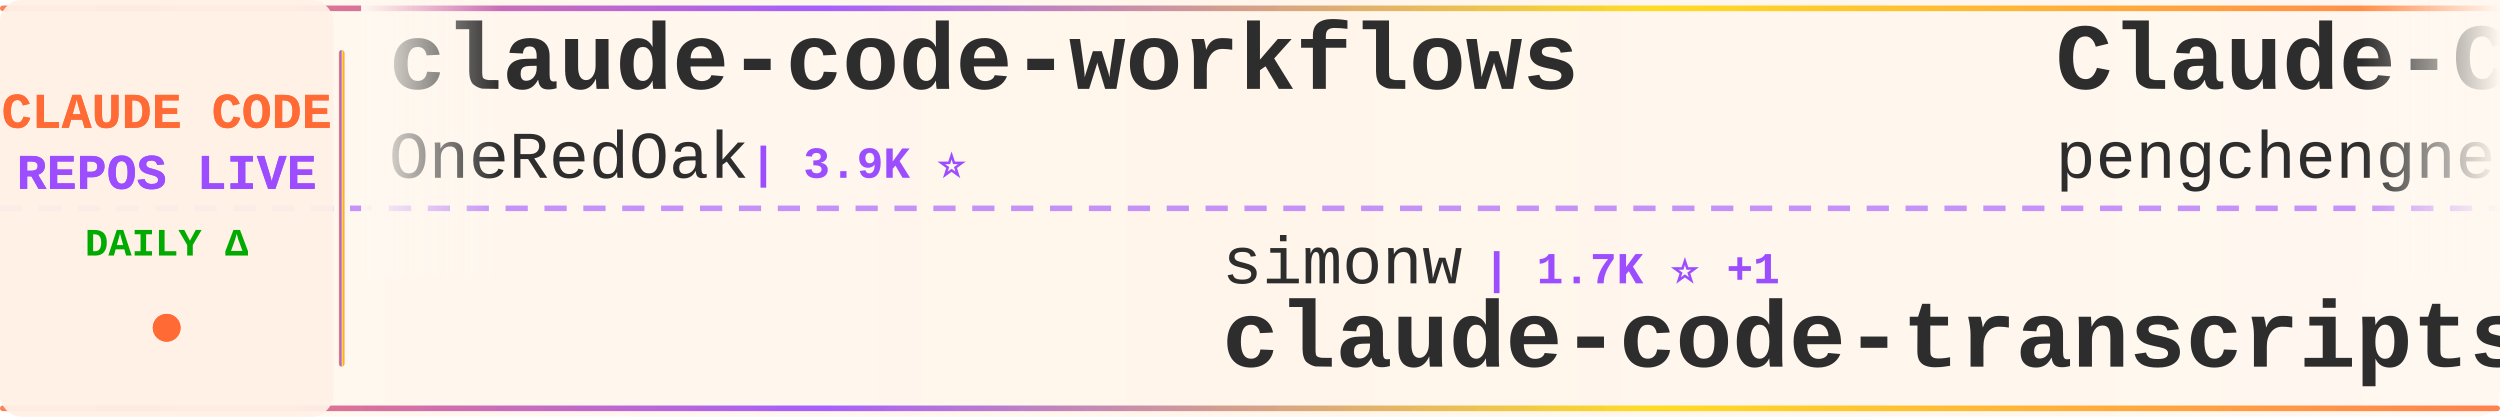
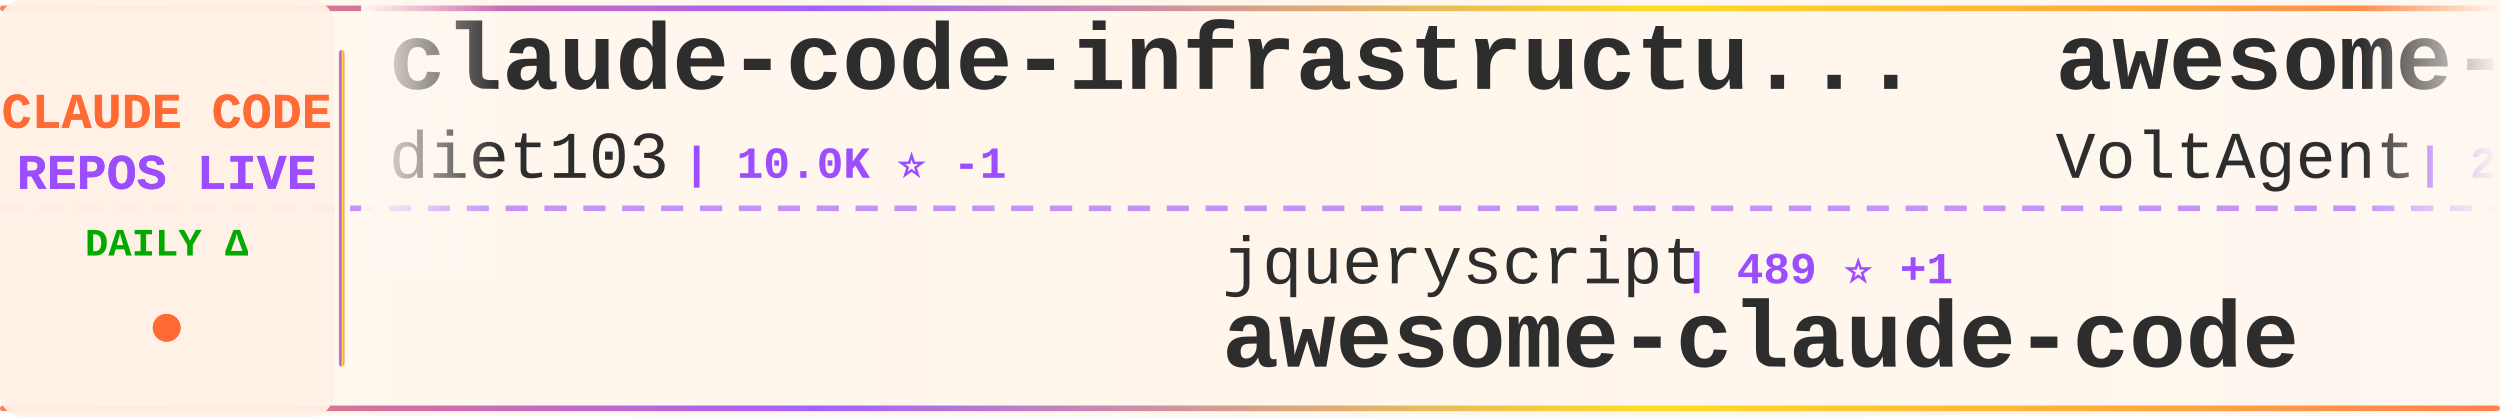
<svg xmlns="http://www.w3.org/2000/svg" width="900" height="150">
  <defs>
    <linearGradient id="tickerBg" x1="0%" y1="0%" x2="100%" y2="0%">
      <stop offset="0%" style="stop-color:#fff8f0;stop-opacity:0.98" />
      <stop offset="50%" style="stop-color:#fff5eb;stop-opacity:1" />
      <stop offset="100%" style="stop-color:#fff8f0;stop-opacity:0.98" />
    </linearGradient>
    <linearGradient id="borderGrad" x1="0%" y1="0%" x2="100%" y2="0%">
      <stop offset="0%" style="stop-color:#FF6B35;stop-opacity:0.85">
        <animate attributeName="stop-opacity" values="0.85;1;0.85" dur="2s" repeatCount="indefinite" />
      </stop>
      <stop offset="33%" style="stop-color:#9C4EFF;stop-opacity:0.9">
        <animate attributeName="stop-opacity" values="0.9;1;0.9" dur="2.2s" repeatCount="indefinite" />
      </stop>
      <stop offset="66%" style="stop-color:#FFD700;stop-opacity:0.85">
        <animate attributeName="stop-opacity" values="0.85;1;0.85" dur="1.8s" repeatCount="indefinite" />
      </stop>
      <stop offset="100%" style="stop-color:#FF6B35;stop-opacity:0.85">
        <animate attributeName="stop-opacity" values="0.85;1;0.85" dur="2s" repeatCount="indefinite" />
      </stop>
    </linearGradient>
    <filter id="textGlow">
      <feGaussianBlur stdDeviation="0.15" result="coloredBlur" />
      <feMerge>
        <feMergeNode in="coloredBlur" />
        <feMergeNode in="SourceGraphic" />
      </feMerge>
    </filter>
    <filter id="metricGlow">
      <feGaussianBlur stdDeviation="0.2" result="coloredBlur" />
      <feMerge>
        <feMergeNode in="coloredBlur" />
        <feMergeNode in="SourceGraphic" />
      </feMerge>
    </filter>
    <linearGradient id="leftFade" x1="0%" y1="0%" x2="100%" y2="0%">
      <stop offset="0%" style="stop-color:#fff8f0;stop-opacity:1" />
      <stop offset="100%" style="stop-color:#fff8f0;stop-opacity:0" />
    </linearGradient>
    <linearGradient id="rightFade" x1="0%" y1="0%" x2="100%" y2="0%">
      <stop offset="0%" style="stop-color:#fff8f0;stop-opacity:0" />
      <stop offset="100%" style="stop-color:#fff8f0;stop-opacity:1" />
    </linearGradient>
  </defs>
  <rect width="900" height="150" fill="url(#tickerBg)" rx="8" />
  <rect x="0" y="2" width="900" height="2" fill="url(#borderGrad)" rx="1" />
  <rect x="0" y="146" width="900" height="2" fill="url(#borderGrad)" rx="1" />
  <line x1="0" y1="75" x2="900" y2="75" stroke="#9C4EFF" stroke-width="2" stroke-dasharray="8 6" opacity="0.6" />
  <rect x="0" y="0" width="120" height="150" fill="#fff0e6" opacity="0.95" rx="8" />
  <text x="60" y="46" font-family="'Courier New', monospace" font-size="18" font-weight="bold" fill="#FF6B35" text-anchor="middle" filter="url(#textGlow)">
    CLAUDE CODE
  </text>
  <text x="60" y="68" font-family="'Courier New', monospace" font-size="18" font-weight="bold" fill="#9C4EFF" text-anchor="middle" filter="url(#textGlow)">
    REPOS LIVE
  </text>
  <text x="60" y="92" font-family="'Courier New', monospace" font-size="14" font-weight="bold" fill="#00aa00" text-anchor="middle">
    DAILY Δ
  </text>
  <circle cx="60" cy="118" r="5" fill="#FF6B35" filter="url(#metricGlow)">
    <animate attributeName="r" values="4;6;4" dur="1.5s" repeatCount="indefinite" />
    <animate attributeName="opacity" values="0.6;1;0.6" dur="1.5s" repeatCount="indefinite" />
  </circle>
  <rect x="122" y="18" width="2" height="114" fill="url(#borderGrad)" rx="1" />
  <clipPath id="tickerClip">
    <rect x="130" y="0" width="770" height="150" />
  </clipPath>
  <g clip-path="url(#tickerClip)">
    <g id="tickerItems">
      <animateTransform attributeName="transform" attributeType="XML" type="translate" from="0 0" to="-3000 0" dur="54s" repeatCount="indefinite" />
      <g transform="translate(0, 0)">
-         <text x="140" y="32" font-family="'Courier New', monospace" font-size="34" font-weight="bold" fill="#2d2d2d">claude-code-workflows</text>
-         <text x="140" y="64" font-family="'Courier New', monospace" font-size="24" font-weight="normal" fill="#2d2d2d" opacity="1.0">OneRedOak</text>
-         <text x="270" y="64" font-family="'Courier New', monospace" font-size="16" font-weight="bold" fill="#9C4EFF"> | 3.9K ⭐</text>
+         <text x="140" y="32" font-family="'Courier New', monospace" font-size="34" font-weight="bold" fill="#2d2d2d">claude-code-infrastructu...</text>
+         <text x="140" y="64" font-family="'Courier New', monospace" font-size="24" font-weight="normal" fill="#2d2d2d" opacity="1.0">diet103</text>
+         <text x="246" y="64" font-family="'Courier New', monospace" font-size="16" font-weight="bold" fill="#9C4EFF"> | 10.0K ⭐ -1</text>
      </g>
      <g transform="translate(300, 0)">
-         <text x="140" y="102" font-family="'Courier New', monospace" font-size="24" font-weight="normal" fill="#2d2d2d" opacity="1.0">simonw</text>
-         <text x="234" y="102" font-family="'Courier New', monospace" font-size="16" font-weight="bold" fill="#9C4EFF"> | 1.7K ⭐ +1</text>
-         <text x="140" y="132" font-family="'Courier New', monospace" font-size="34" font-weight="bold" fill="#2d2d2d">claude-code-transcripts</text>
+         <text x="140" y="102" font-family="'Courier New', monospace" font-size="24" font-weight="normal" fill="#2d2d2d" opacity="1.0">jqueryscript</text>
+         <text x="306" y="102" font-family="'Courier New', monospace" font-size="16" font-weight="bold" fill="#9C4EFF"> | 489 ⭐ +1</text>
+         <text x="140" y="132" font-family="'Courier New', monospace" font-size="34" font-weight="bold" fill="#2d2d2d">awesome-claude-code</text>
      </g>
      <g transform="translate(600, 0)">
-         <text x="140" y="32" font-family="'Courier New', monospace" font-size="34" font-weight="bold" fill="#2d2d2d">Claude-Code</text>
-         <text x="140" y="64" font-family="'Courier New', monospace" font-size="24" font-weight="normal" fill="#2d2d2d" opacity="1.0">pengchengneo</text>
-         <text x="306" y="64" font-family="'Courier New', monospace" font-size="16" font-weight="bold" fill="#9C4EFF"> | 1.7K ⭐ +2</text>
+         <text x="140" y="32" font-family="'Courier New', monospace" font-size="34" font-weight="bold" fill="#2d2d2d">awesome-claude-code-suba...</text>
+         <text x="140" y="64" font-family="'Courier New', monospace" font-size="24" font-weight="normal" fill="#2d2d2d" opacity="1.0">VoltAgent</text>
+         <text x="270" y="64" font-family="'Courier New', monospace" font-size="16" font-weight="bold" fill="#9C4EFF"> | 24.1K ⭐ +9</text>
      </g>
      <g transform="translate(900, 0)">
+         <text x="140" y="102" font-family="'Courier New', monospace" font-size="24" font-weight="normal" fill="#2d2d2d" opacity="1.0">luyao618</text>
+         <text x="258" y="102" font-family="'Courier New', monospace" font-size="16" font-weight="bold" fill="#9C4EFF"> | 1.6K ⭐ +1</text>
+         <text x="140" y="132" font-family="'Courier New', monospace" font-size="34" font-weight="bold" fill="#2d2d2d">Claude-Code-Source-Study</text>
+       </g>
+       <g transform="translate(1200, 0)">
+         <text x="140" y="32" font-family="'Courier New', monospace" font-size="34" font-weight="bold" fill="#2d2d2d">claude-code</text>
+         <text x="140" y="64" font-family="'Courier New', monospace" font-size="24" font-weight="normal" fill="#2d2d2d" opacity="1.0">codeaashu</text>
+         <text x="270" y="64" font-family="'Courier New', monospace" font-size="16" font-weight="bold" fill="#9C4EFF"> | 3.2K ⭐ +1</text>
+       </g>
+       <g transform="translate(1500, 0)">
+         <text x="140" y="102" font-family="'Courier New', monospace" font-size="24" font-weight="normal" fill="#2d2d2d" opacity="1.0">LING71671</text>
+         <text x="270" y="102" font-family="'Courier New', monospace" font-size="16" font-weight="bold" fill="#9C4EFF"> | 932 ⭐</text>
+         <text x="140" y="132" font-family="'Courier New', monospace" font-size="34" font-weight="bold" fill="#2d2d2d">Open-ClaudeCode</text>
+       </g>
+       <g transform="translate(1800, 0)">
+         <text x="140" y="32" font-family="'Courier New', monospace" font-size="34" font-weight="bold" fill="#2d2d2d">claude-code-cli</text>
+         <text x="140" y="64" font-family="'Courier New', monospace" font-size="24" font-weight="normal" fill="#2d2d2d" opacity="1.0">huangserva</text>
+         <text x="282" y="64" font-family="'Courier New', monospace" font-size="16" font-weight="bold" fill="#9C4EFF"> | 622 ⭐</text>
+       </g>
+       <g transform="translate(2100, 0)">
        <text x="140" y="102" font-family="'Courier New', monospace" font-size="24" font-weight="normal" fill="#2d2d2d" opacity="1.0">Yeachan-Heo</text>
-         <text x="294" y="102" font-family="'Courier New', monospace" font-size="16" font-weight="bold" fill="#9C4EFF"> | 38.4K ⭐ +19</text>
+         <text x="294" y="102" font-family="'Courier New', monospace" font-size="16" font-weight="bold" fill="#9C4EFF"> | 38.4K ⭐ +8</text>
        <text x="140" y="132" font-family="'Courier New', monospace" font-size="34" font-weight="bold" fill="#2d2d2d">oh-my-claudecode</text>
      </g>
-       <g transform="translate(1200, 0)">
-         <text x="140" y="32" font-family="'Courier New', monospace" font-size="34" font-weight="bold" fill="#2d2d2d">learn-claude-code</text>
-         <text x="140" y="64" font-family="'Courier New', monospace" font-size="24" font-weight="normal" fill="#2d2d2d" opacity="1.0">shareAI-lab</text>
-         <text x="294" y="64" font-family="'Courier New', monospace" font-size="16" font-weight="bold" fill="#9C4EFF"> | 73.4K ⭐ +32</text>
-       </g>
-       <g transform="translate(1500, 0)">
-         <text x="140" y="102" font-family="'Courier New', monospace" font-size="24" font-weight="normal" fill="#2d2d2d" opacity="1.0">darcyegb</text>
-         <text x="258" y="102" font-family="'Courier New', monospace" font-size="16" font-weight="bold" fill="#9C4EFF"> | 755 ⭐</text>
-         <text x="140" y="132" font-family="'Courier New', monospace" font-size="34" font-weight="bold" fill="#2d2d2d">ClaudeCodeAgents</text>
-       </g>
-       <g transform="translate(1800, 0)">
+       <g transform="translate(2400, 0)">
        <text x="140" y="32" font-family="'Courier New', monospace" font-size="34" font-weight="bold" fill="#2d2d2d">claude-code-engineering</text>
        <text x="140" y="64" font-family="'Courier New', monospace" font-size="24" font-weight="normal" fill="#2d2d2d" opacity="1.0">huangjia2019</text>
-         <text x="306" y="64" font-family="'Courier New', monospace" font-size="16" font-weight="bold" fill="#9C4EFF"> | 1.0K ⭐</text>
-       </g>
-       <g transform="translate(2100, 0)">
-         <text x="140" y="102" font-family="'Courier New', monospace" font-size="24" font-weight="normal" fill="#2d2d2d" opacity="1.0">pedrohcgs</text>
-         <text x="270" y="102" font-family="'Courier New', monospace" font-size="16" font-weight="bold" fill="#9C4EFF"> | 1.4K ⭐ +1</text>
-         <text x="140" y="132" font-family="'Courier New', monospace" font-size="34" font-weight="bold" fill="#2d2d2d">claude-code-my-workflow</text>
-       </g>
-       <g transform="translate(2400, 0)">
-         <text x="140" y="32" font-family="'Courier New', monospace" font-size="34" font-weight="bold" fill="#2d2d2d">claude-code-source</text>
-         <text x="140" y="64" font-family="'Courier New', monospace" font-size="24" font-weight="normal" fill="#2d2d2d" opacity="1.0">JrCx7scC</text>
-         <text x="258" y="64" font-family="'Courier New', monospace" font-size="16" font-weight="bold" fill="#9C4EFF"> | 373 ⭐ +1</text>
+         <text x="306" y="64" font-family="'Courier New', monospace" font-size="16" font-weight="bold" fill="#9C4EFF"> | 1.0K ⭐ +2</text>
      </g>
      <g transform="translate(2700, 0)">
-         <text x="140" y="102" font-family="'Courier New', monospace" font-size="24" font-weight="normal" fill="#2d2d2d" opacity="1.0">disler</text>
-         <text x="234" y="102" font-family="'Courier New', monospace" font-size="16" font-weight="bold" fill="#9C4EFF"> | 1.6K ⭐ +3</text>
-         <text x="140" y="132" font-family="'Courier New', monospace" font-size="34" font-weight="bold" fill="#2d2d2d">pi-vs-claude-code</text>
+         <text x="140" y="102" font-family="'Courier New', monospace" font-size="24" font-weight="normal" fill="#2d2d2d" opacity="1.0">OrcaWhisper</text>
+         <text x="294" y="102" font-family="'Courier New', monospace" font-size="16" font-weight="bold" fill="#9C4EFF"> | 87 ⭐</text>
+         <text x="140" y="132" font-family="'Courier New', monospace" font-size="34" font-weight="bold" fill="#2d2d2d">Claude-Code</text>
      </g>
      <g transform="translate(3000, 0)">
-         <text x="140" y="32" font-family="'Courier New', monospace" font-size="34" font-weight="bold" fill="#2d2d2d">claude-code-workflows</text>
-         <text x="140" y="64" font-family="'Courier New', monospace" font-size="24" font-weight="normal" fill="#2d2d2d" opacity="1.0">OneRedOak</text>
-         <text x="270" y="64" font-family="'Courier New', monospace" font-size="16" font-weight="bold" fill="#9C4EFF"> | 3.9K ⭐</text>
+         <text x="140" y="32" font-family="'Courier New', monospace" font-size="34" font-weight="bold" fill="#2d2d2d">claude-code-infrastructu...</text>
+         <text x="140" y="64" font-family="'Courier New', monospace" font-size="24" font-weight="normal" fill="#2d2d2d" opacity="1.0">diet103</text>
+         <text x="246" y="64" font-family="'Courier New', monospace" font-size="16" font-weight="bold" fill="#9C4EFF"> | 10.0K ⭐ -1</text>
      </g>
      <g transform="translate(3300, 0)">
-         <text x="140" y="102" font-family="'Courier New', monospace" font-size="24" font-weight="normal" fill="#2d2d2d" opacity="1.0">simonw</text>
-         <text x="234" y="102" font-family="'Courier New', monospace" font-size="16" font-weight="bold" fill="#9C4EFF"> | 1.7K ⭐ +1</text>
-         <text x="140" y="132" font-family="'Courier New', monospace" font-size="34" font-weight="bold" fill="#2d2d2d">claude-code-transcripts</text>
+         <text x="140" y="102" font-family="'Courier New', monospace" font-size="24" font-weight="normal" fill="#2d2d2d" opacity="1.0">jqueryscript</text>
+         <text x="306" y="102" font-family="'Courier New', monospace" font-size="16" font-weight="bold" fill="#9C4EFF"> | 489 ⭐ +1</text>
+         <text x="140" y="132" font-family="'Courier New', monospace" font-size="34" font-weight="bold" fill="#2d2d2d">awesome-claude-code</text>
      </g>
      <g transform="translate(3600, 0)">
-         <text x="140" y="32" font-family="'Courier New', monospace" font-size="34" font-weight="bold" fill="#2d2d2d">Claude-Code</text>
-         <text x="140" y="64" font-family="'Courier New', monospace" font-size="24" font-weight="normal" fill="#2d2d2d" opacity="1.0">pengchengneo</text>
-         <text x="306" y="64" font-family="'Courier New', monospace" font-size="16" font-weight="bold" fill="#9C4EFF"> | 1.7K ⭐ +2</text>
+         <text x="140" y="32" font-family="'Courier New', monospace" font-size="34" font-weight="bold" fill="#2d2d2d">awesome-claude-code-suba...</text>
+         <text x="140" y="64" font-family="'Courier New', monospace" font-size="24" font-weight="normal" fill="#2d2d2d" opacity="1.0">VoltAgent</text>
+         <text x="270" y="64" font-family="'Courier New', monospace" font-size="16" font-weight="bold" fill="#9C4EFF"> | 24.1K ⭐ +9</text>
      </g>
      <g transform="translate(3900, 0)">
-         <text x="140" y="102" font-family="'Courier New', monospace" font-size="24" font-weight="normal" fill="#2d2d2d" opacity="1.0">Yeachan-Heo</text>
-         <text x="294" y="102" font-family="'Courier New', monospace" font-size="16" font-weight="bold" fill="#9C4EFF"> | 38.4K ⭐ +19</text>
-         <text x="140" y="132" font-family="'Courier New', monospace" font-size="34" font-weight="bold" fill="#2d2d2d">oh-my-claudecode</text>
+         <text x="140" y="102" font-family="'Courier New', monospace" font-size="24" font-weight="normal" fill="#2d2d2d" opacity="1.0">luyao618</text>
+         <text x="258" y="102" font-family="'Courier New', monospace" font-size="16" font-weight="bold" fill="#9C4EFF"> | 1.6K ⭐ +1</text>
+         <text x="140" y="132" font-family="'Courier New', monospace" font-size="34" font-weight="bold" fill="#2d2d2d">Claude-Code-Source-Study</text>
      </g>
    </g>
  </g>
  <rect x="130" y="0" width="50" height="100" fill="url(#leftFade)" />
  <rect x="850" y="0" width="50" height="100" fill="url(#rightFade)" />
</svg>
